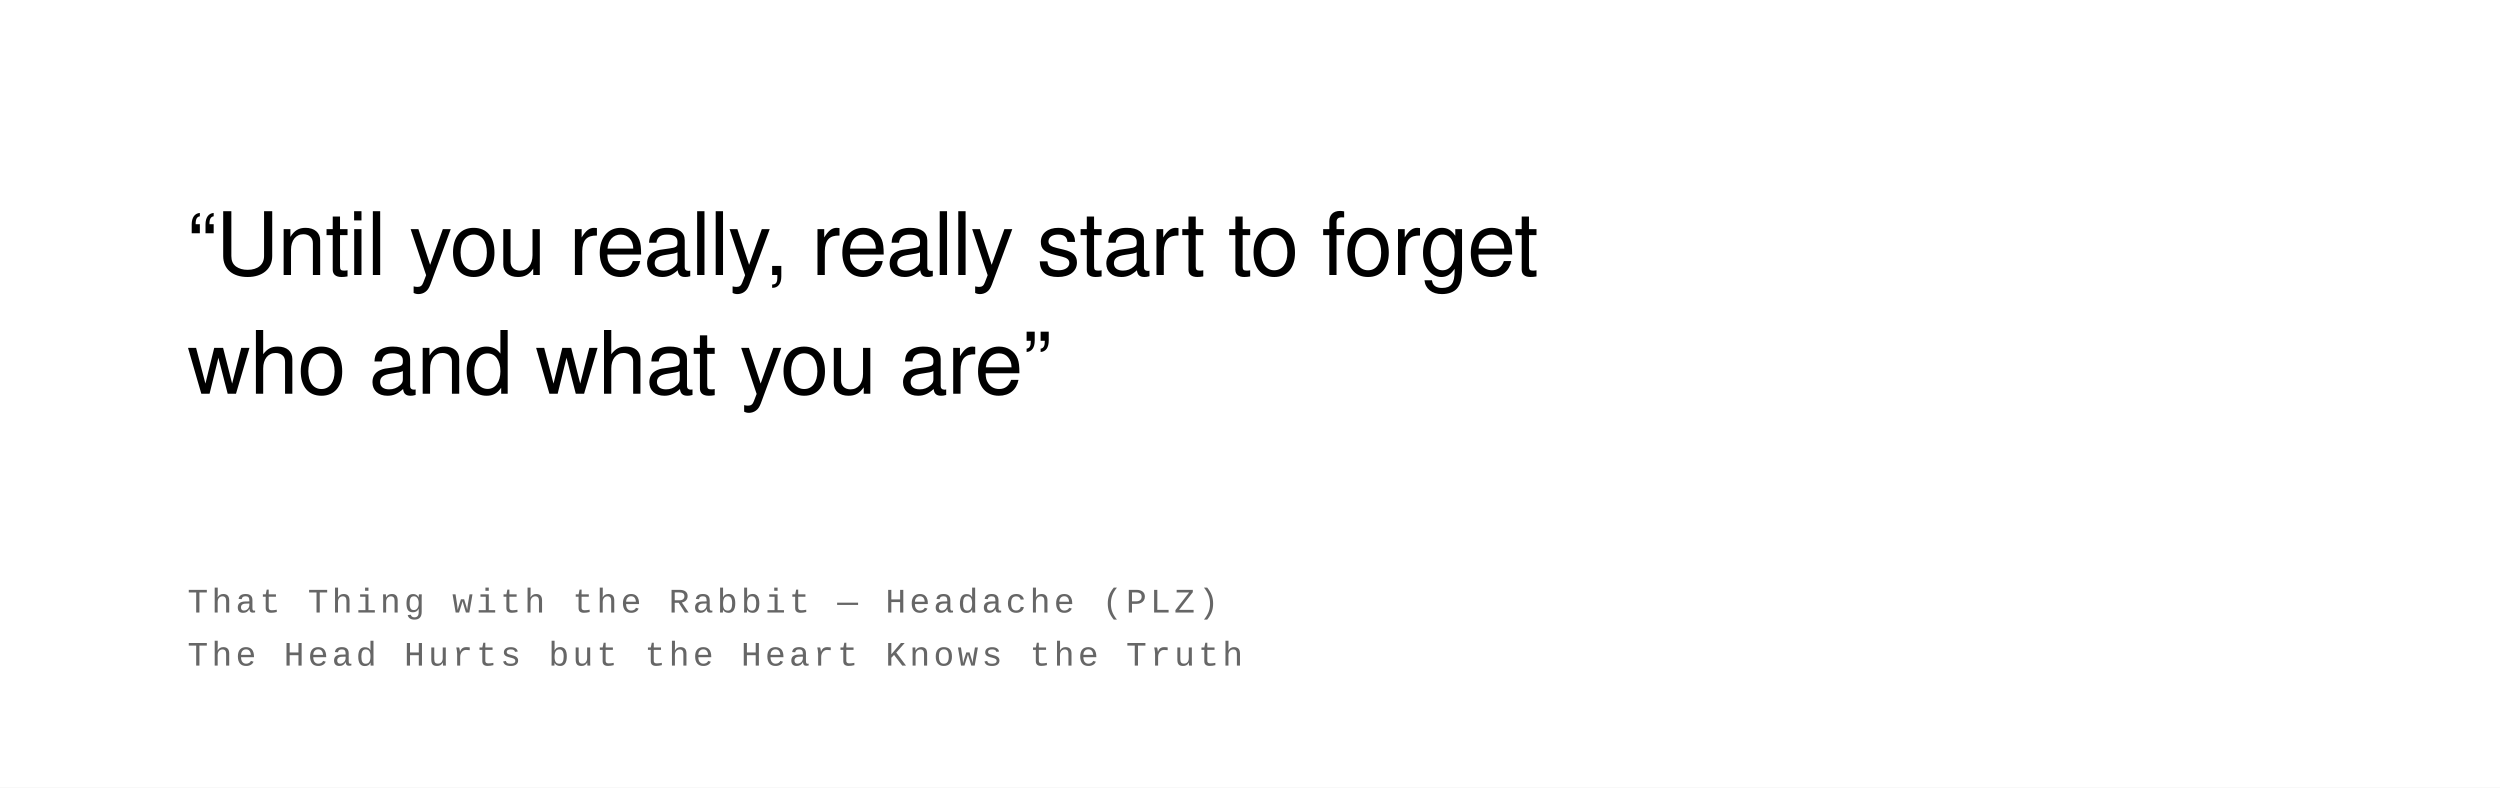
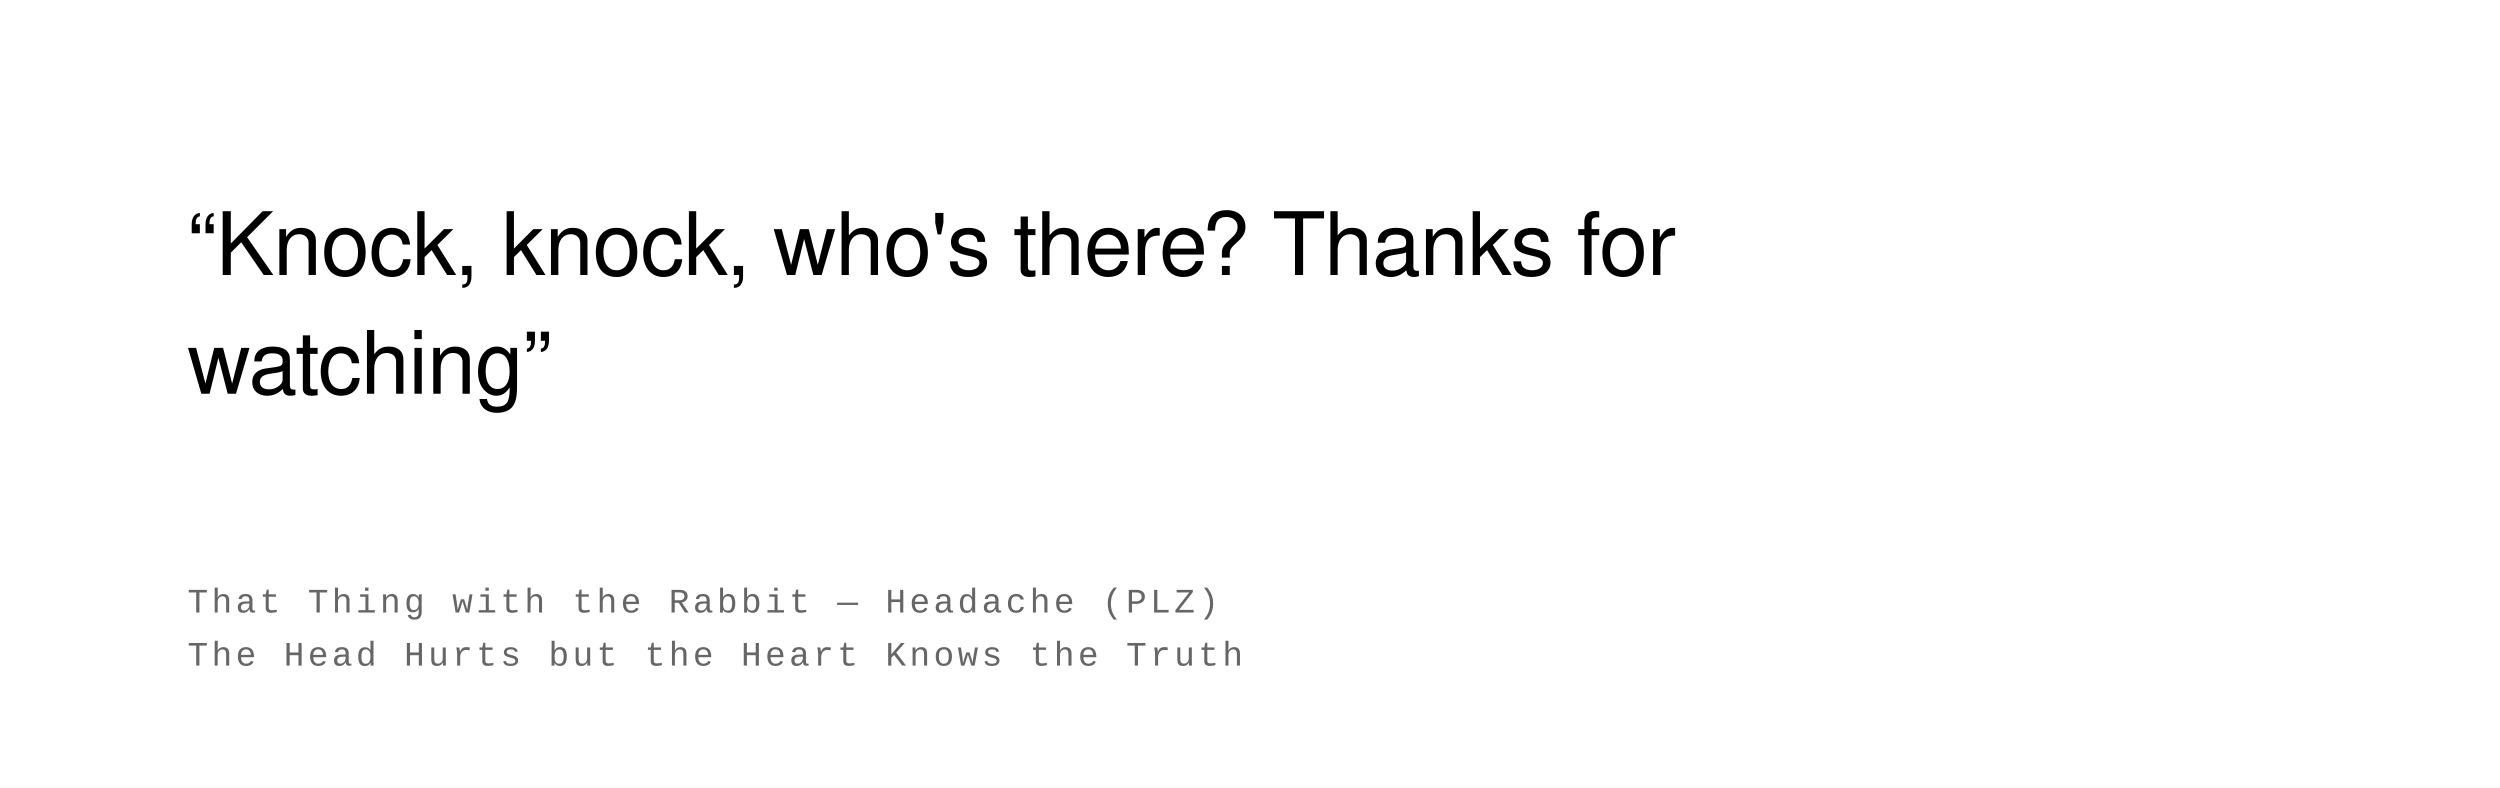
<svg xmlns="http://www.w3.org/2000/svg" width="800" height="252" viewBox="0 0 800 252">
  <rect width="100%" height="100%" fill="#ffffff" />
  <text font-family="Helvetica Neue, Helvetica, Arial, sans-serif" font-size="28" fill="#000000" font-weight="400" letter-spacing="-0.01em">
-     <tspan x="60" y="88">“Until you really, really start to forget</tspan>
-     <tspan x="60" y="126">who and what you are”</tspan>
+     <tspan x="60" y="88">“Knock, knock, who's there? Thanks for</tspan>
+     <tspan x="60" y="126">watching”</tspan>
  </text>
  <text font-family="Courier New, Courier, monospace" font-size="11" fill="#666666" font-weight="400" text-transform="uppercase" letter-spacing="0.1em">
    <tspan x="60" y="196">That Thing with the Rabbit  —  Headache (PLZ)</tspan>
    <tspan x="60" y="213">The Head Hurts but the Heart Knows the Truth</tspan>
  </text>
</svg>
